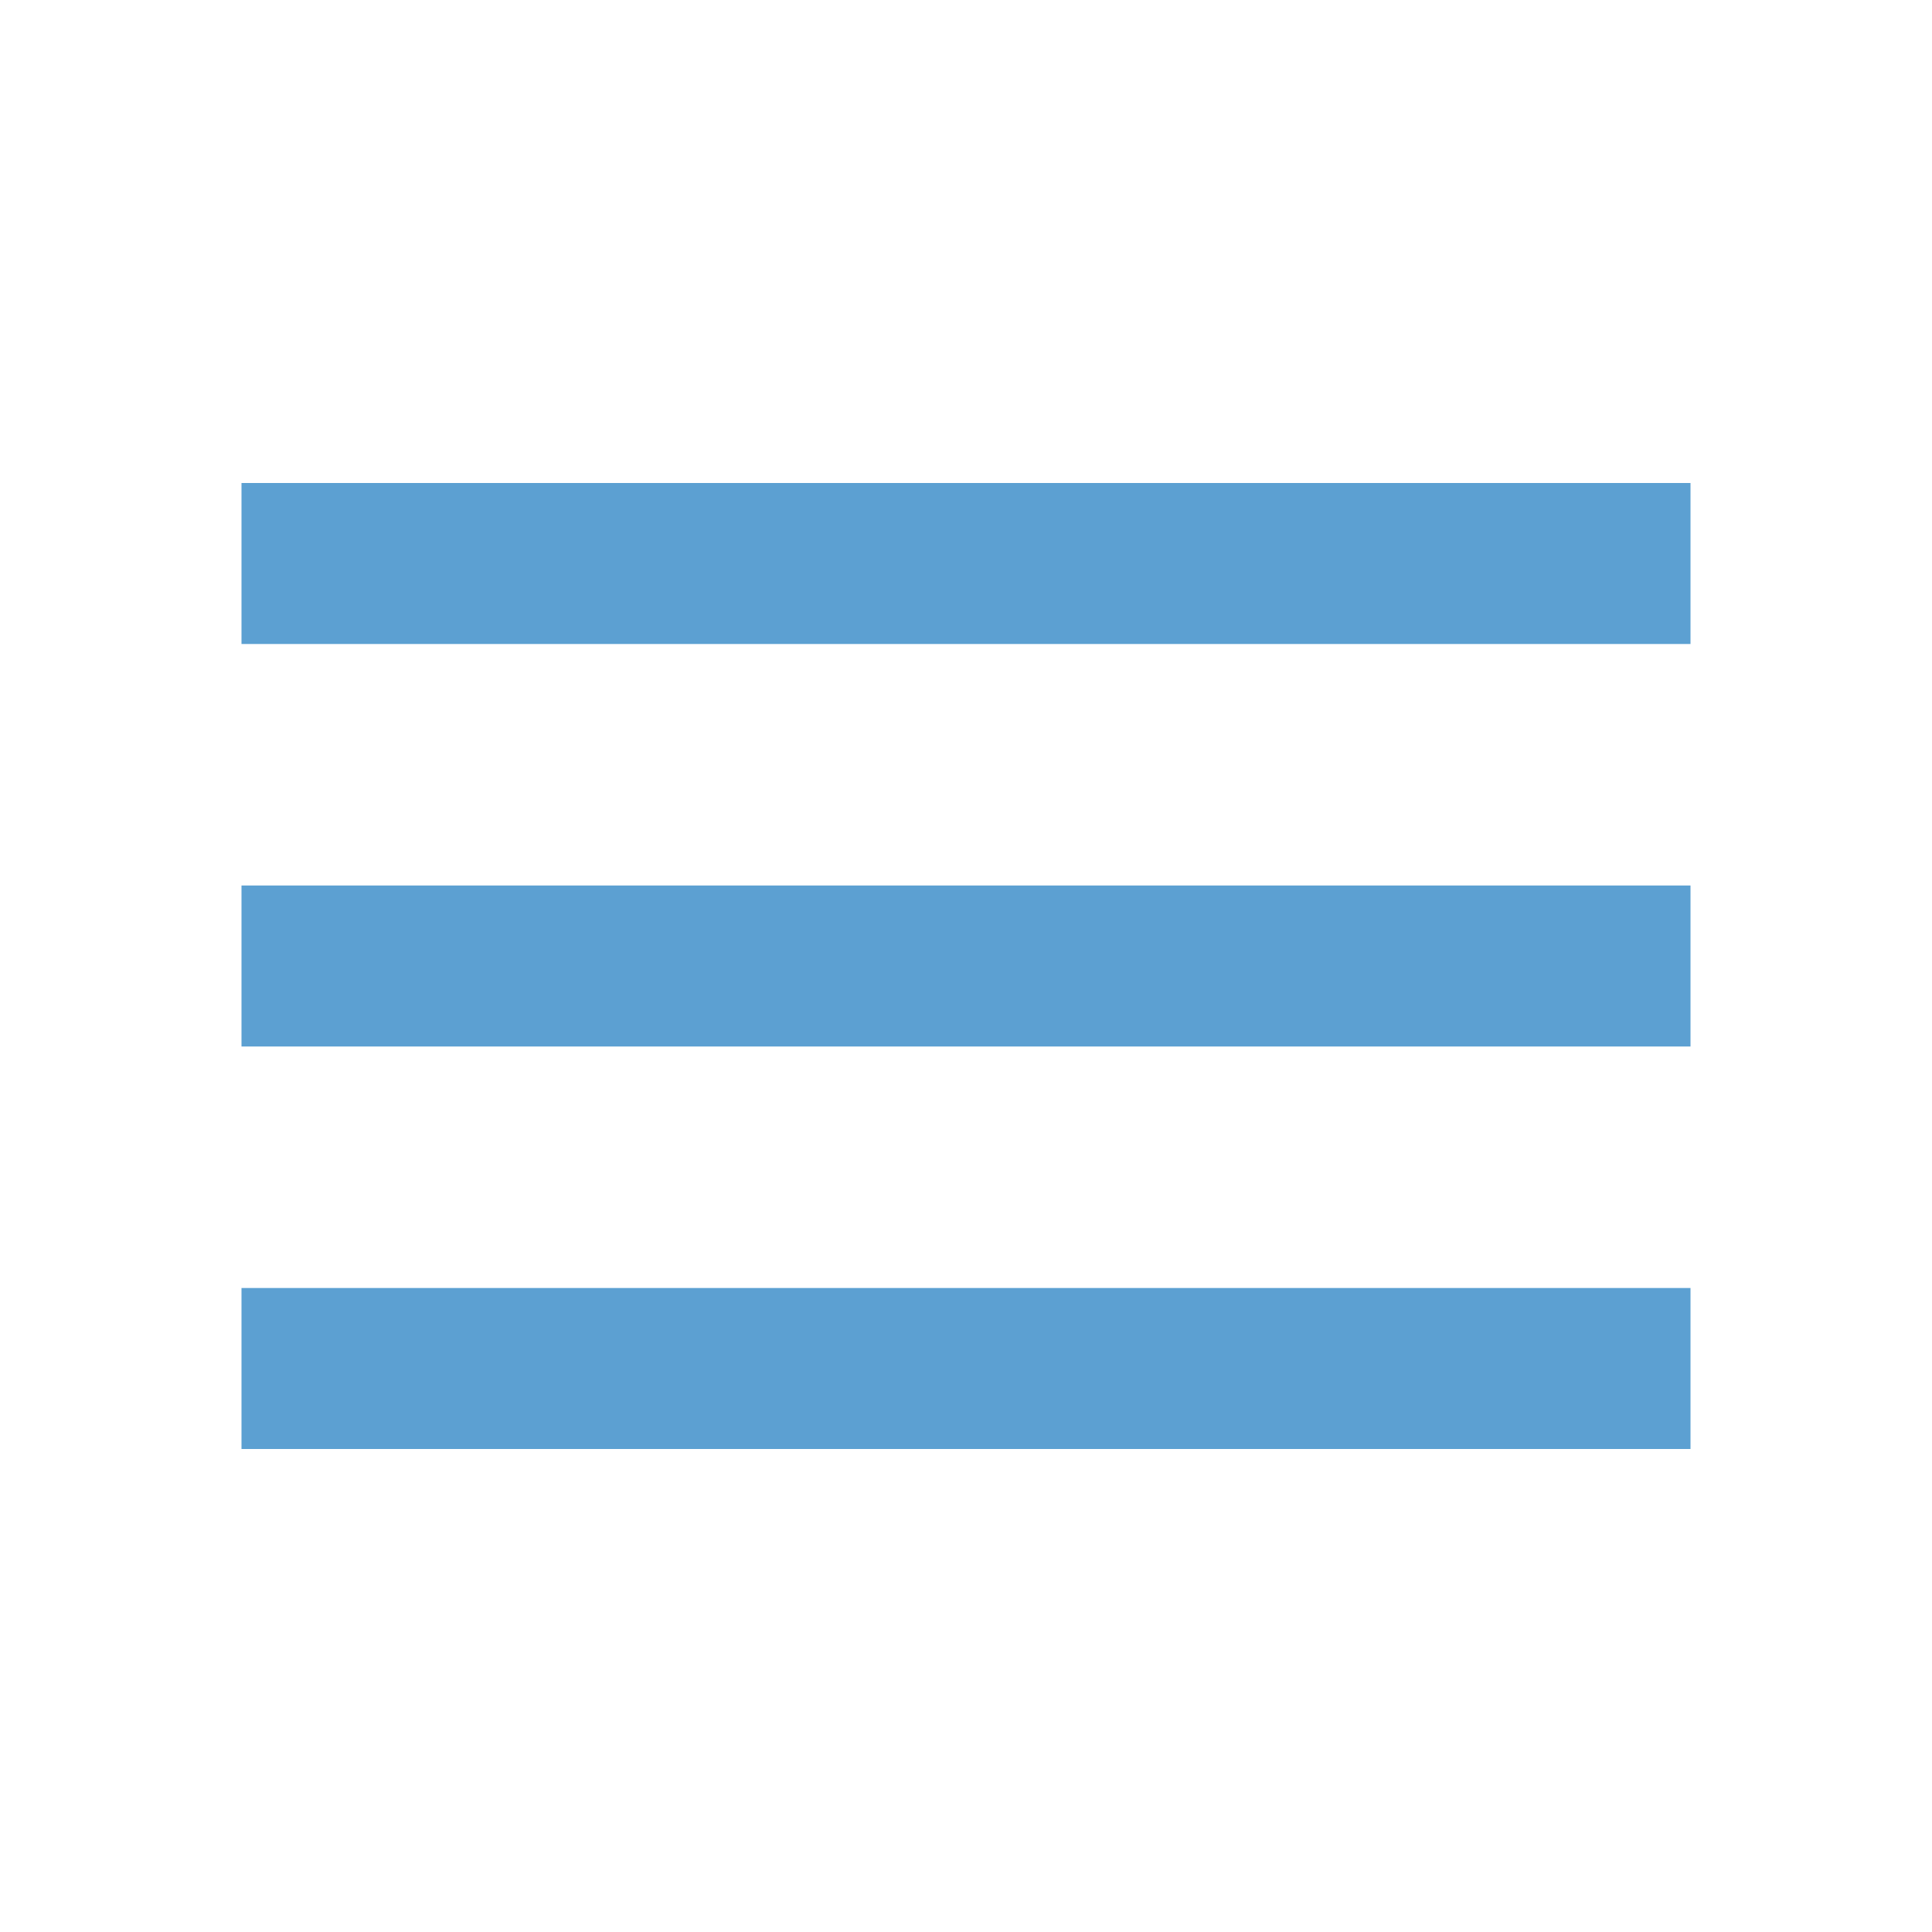
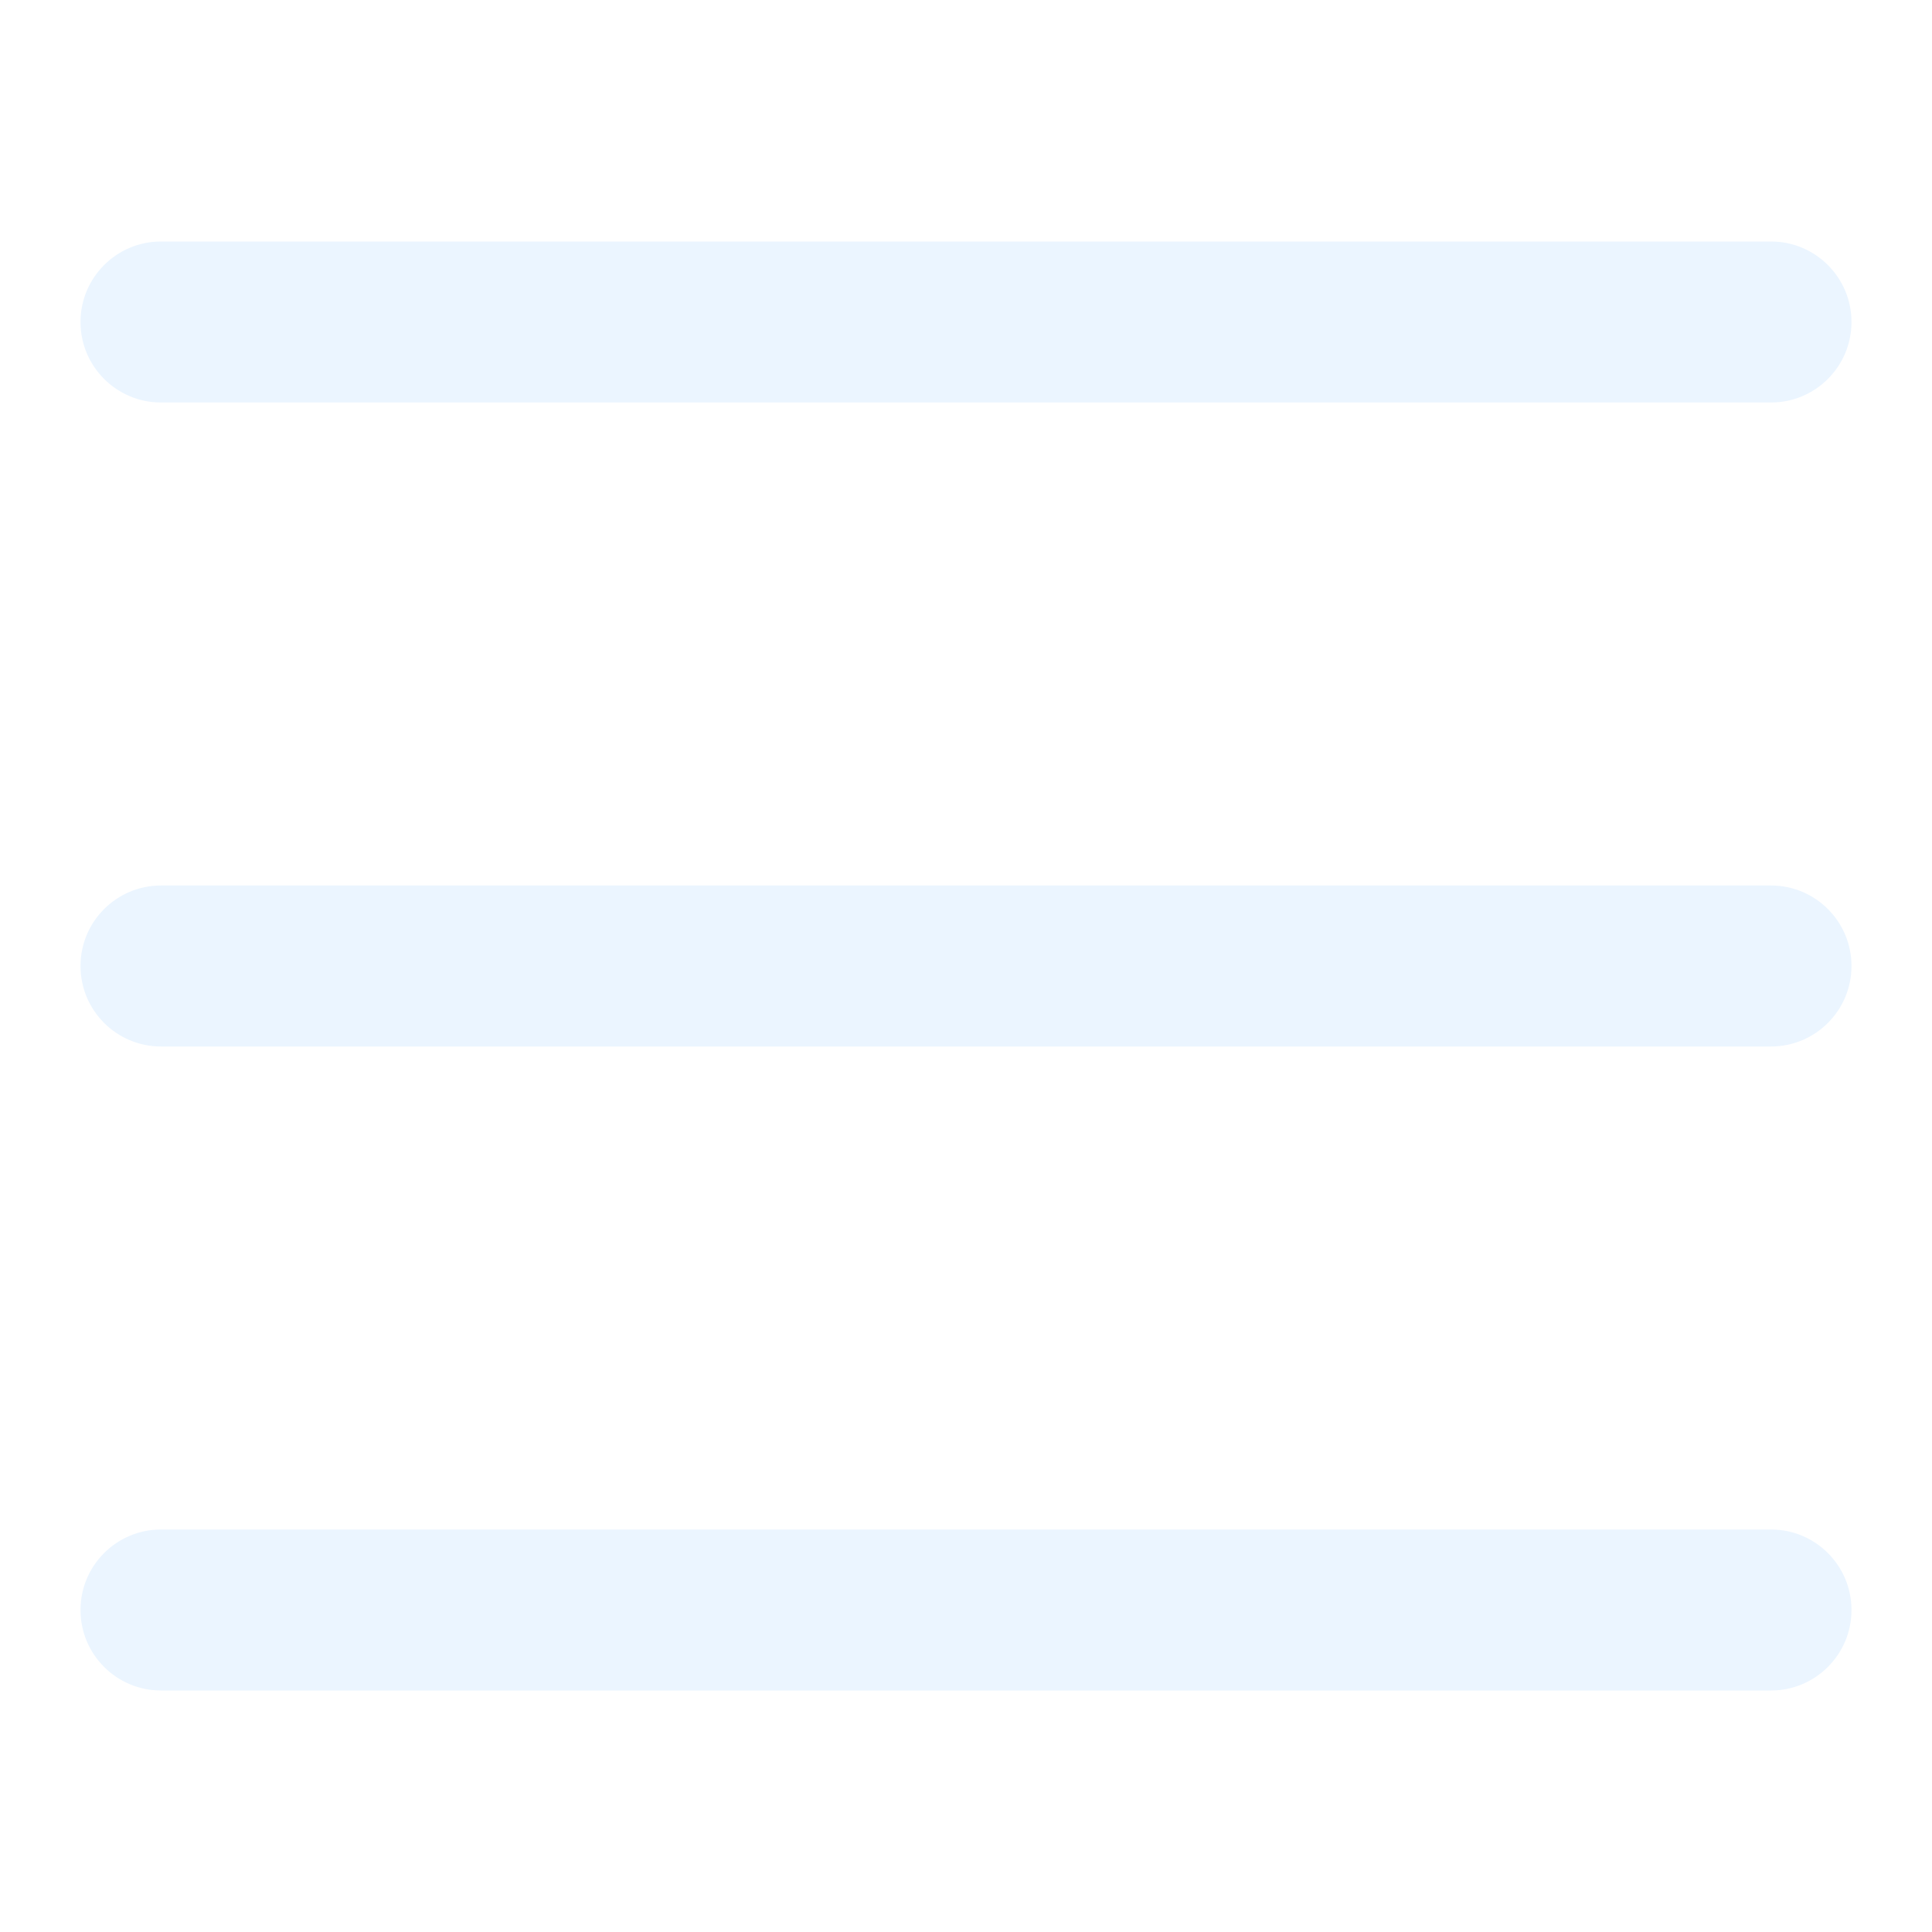
- <svg xmlns="http://www.w3.org/2000/svg" height="24px" viewBox="0 -960 960 960" width="24px" fill="#5ca0d2">
-   <path d="M120-240v-80h720v80H120Zm0-200v-80h720v80H120Zm0-200v-80h720v80H120Z" />
+ <svg xmlns="http://www.w3.org/2000/svg" width="800px" height="800px" viewBox="0 0 24 24" fill="none">
+   <g id="SVGRepo_bgCarrier" stroke-width="0" />
+   <g id="SVGRepo_tracerCarrier" stroke-linecap="round" stroke-linejoin="round" />
+   <g id="SVGRepo_iconCarrier">
+     <path d="M1 12C1 11.448 1.448 11 2 11H22C22.552 11 23 11.448 23 12C23 12.552 22.552 13 22 13H2C1.448 13 1 12.552 1 12Z" fill="#ebf5ff" />
+     <path d="M1 4C1 3.448 1.448 3 2 3H22C22.552 3 23 3.448 23 4C23 4.552 22.552 5 22 5H2C1.448 5 1 4.552 1 4Z" fill="#ebf5ff" />
+     <path d="M1 20C1 19.448 1.448 19 2 19H22C22.552 19 23 19.448 23 20C23 20.552 22.552 21 22 21H2C1.448 21 1 20.552 1 20Z" fill="#ebf5ff" />
+   </g>
</svg>
